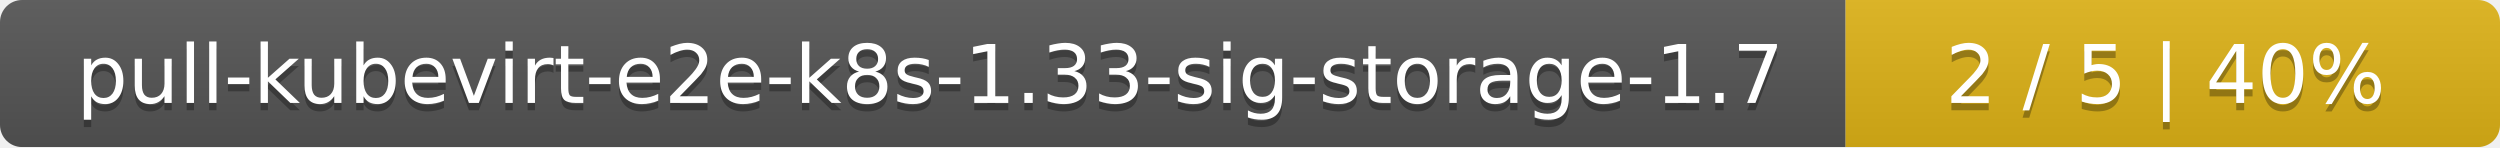
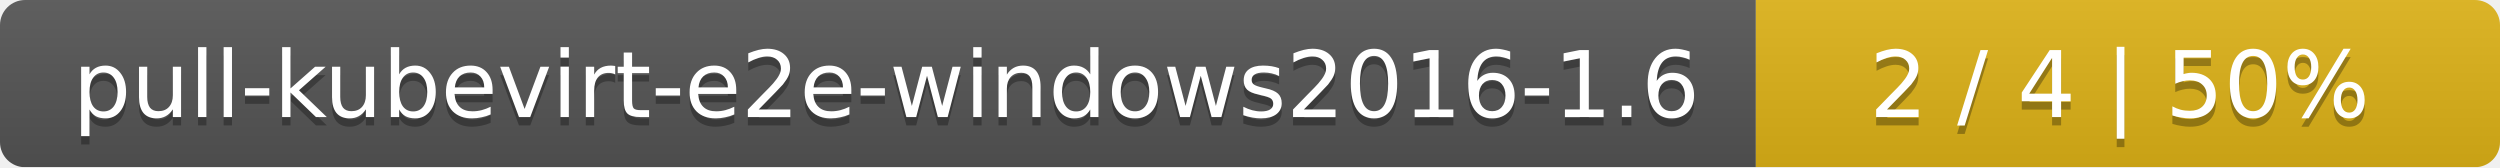
- <svg xmlns="http://www.w3.org/2000/svg" width="340" height="20">
+ <svg xmlns="http://www.w3.org/2000/svg" width="299" height="20">
  <linearGradient id="smooth" x2="0" y2="100%">
    <stop offset="0" stop-color="#bbb" stop-opacity=".1" />
    <stop offset="1" stop-opacity=".1" />
  </linearGradient>
  <mask id="round">
-     <rect width="340" height="20" rx="3" fill="#fff" />
+     <rect width="299" height="20" rx="3" fill="#fff" />
  </mask>
  <g mask="url(#round)">
-     <rect width="251" height="20" fill="#555" />
-     <rect x="251" width="89" height="20" fill="#dfb317" />
-     <rect width="340" height="20" fill="url(#smooth)" />
+     <rect width="210" height="20" fill="#555" />
+     <rect x="210" width="89" height="20" fill="#dfb317" />
+     <rect width="299" height="20" fill="url(#smooth)" />
  </g>
  <g fill="#fff" text-anchor="middle" font-family="DejaVu Sans,Verdana,Geneva,sans-serif" font-size="11">
-     <text x="126.5" y="15" fill="#010101" fill-opacity=".3">pull-kubevirt-e2e-k8s-1.33-sig-storage-1.7</text>
-     <text x="126.5" y="14">pull-kubevirt-e2e-k8s-1.33-sig-storage-1.7</text>
-     <text x="294.5" y="15" fill="#010101" fill-opacity=".3">2 / 5    |    40%</text>
-     <text x="294.5" y="14">2 / 5    |    40%</text>
+     <text x="106" y="15" fill="#010101" fill-opacity=".3">pull-kubevirt-e2e-windows2016-1.6</text>
+     <text x="106" y="14">pull-kubevirt-e2e-windows2016-1.6</text>
+     <text x="253.5" y="15" fill="#010101" fill-opacity=".3">2 / 4    |    50%</text>
+     <text x="253.5" y="14">2 / 4    |    50%</text>
  </g>
</svg>
